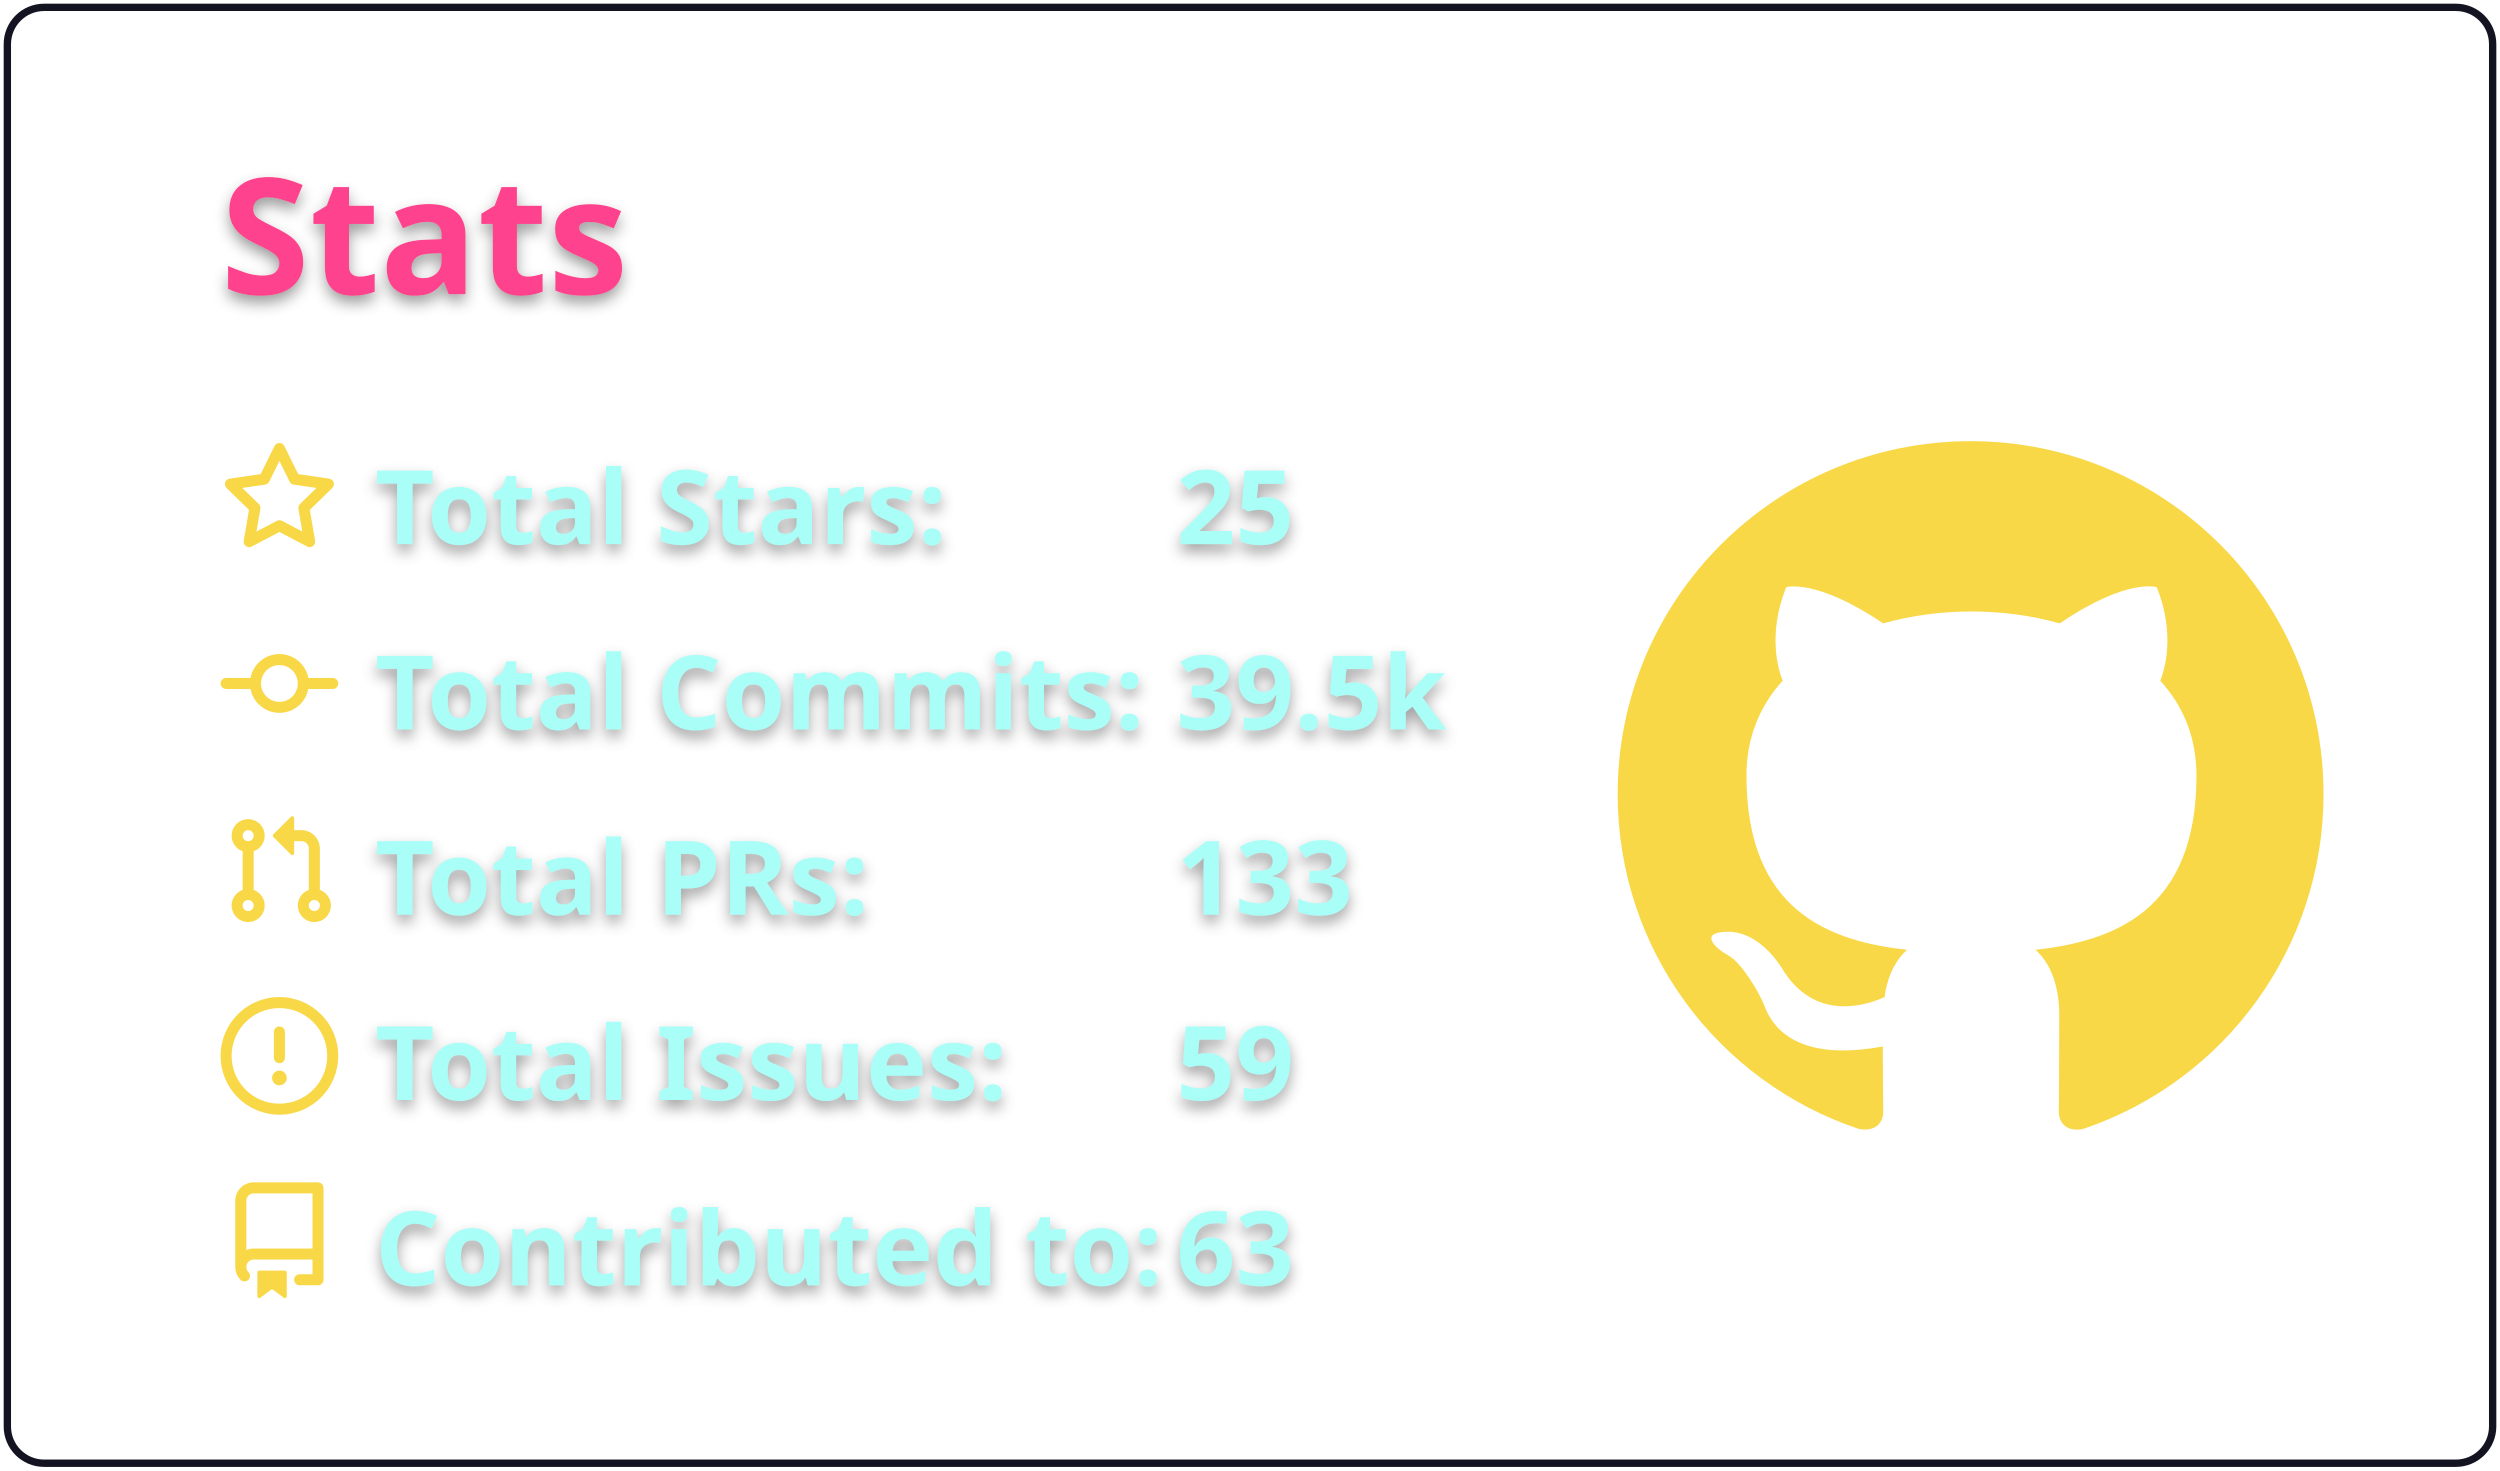
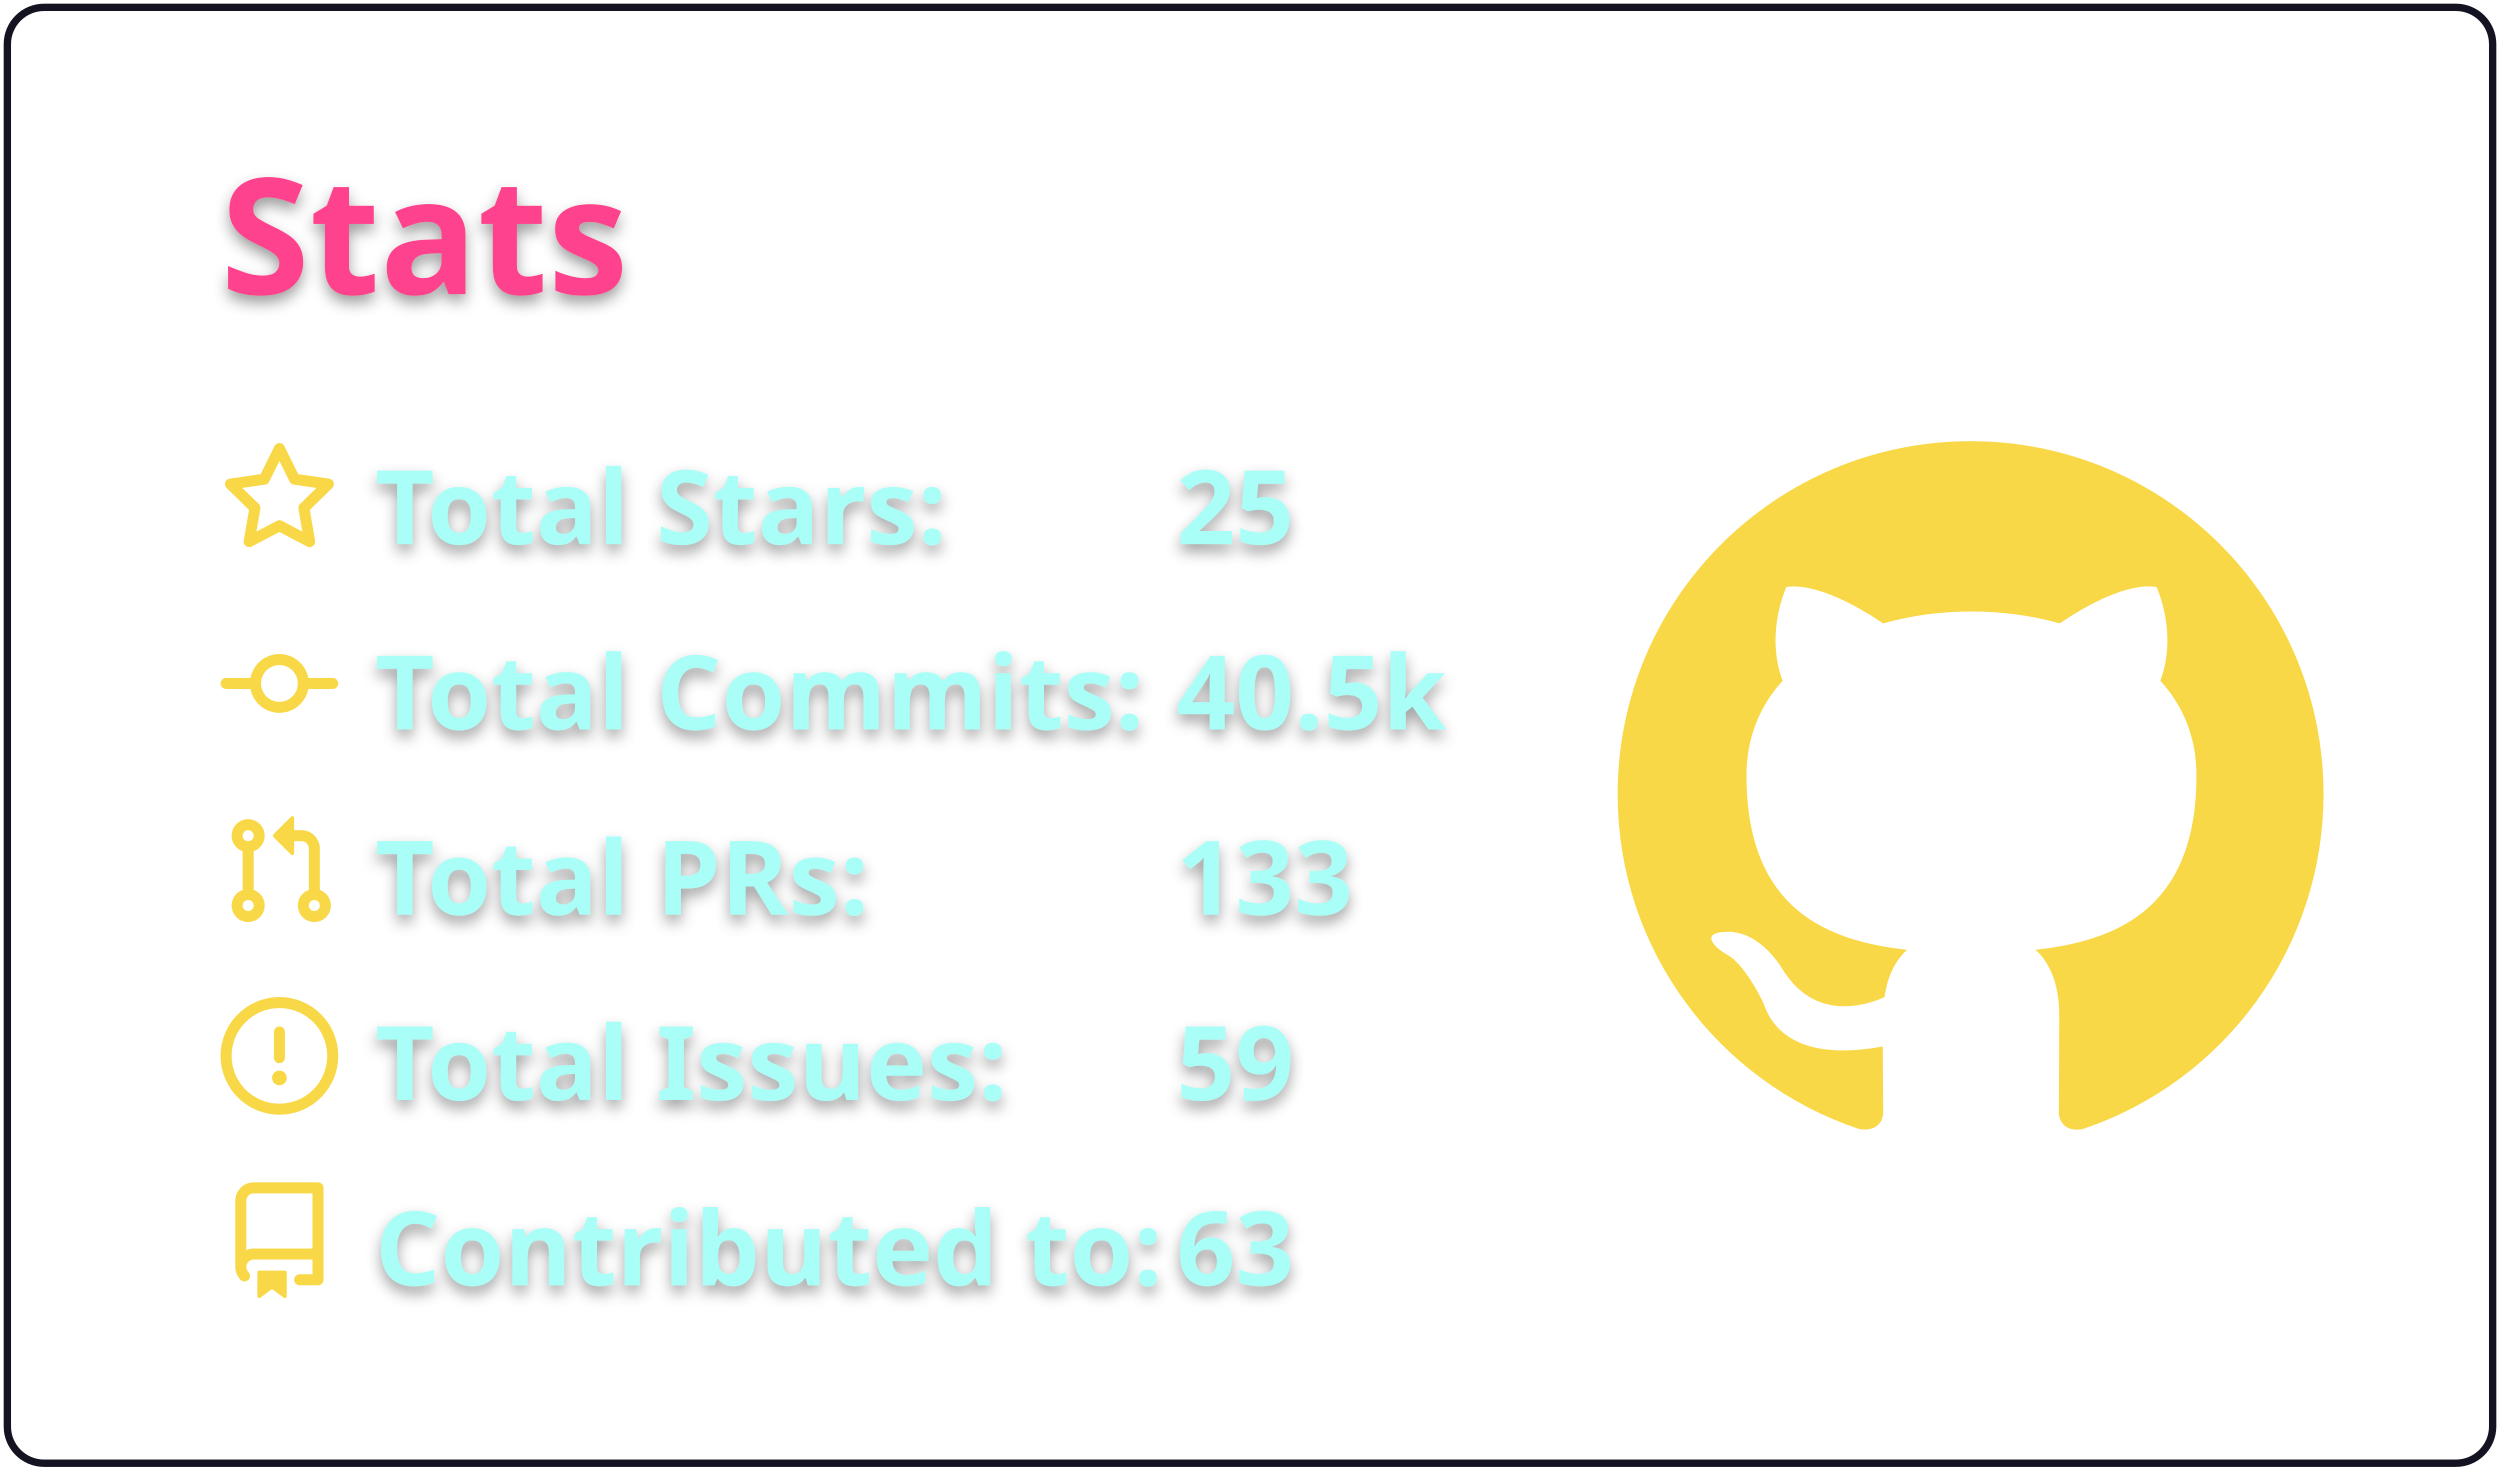
<svg xmlns="http://www.w3.org/2000/svg" width="340" height="200" viewBox="0 0 340 200">
  <style>* {
          font-family: 'Segoe UI', Ubuntu, "Helvetica Neue", Sans-Serif
        }
        text {
          font-weight: 600;
          filter: drop-shadow(0 1px 1px rgba(0, 0, 0, 0.65)) drop-shadow(0 0 1px rgba(255, 255, 255, 0.55));
        }</style>
  <g class="gpsc-root">
    <rect x="1" y="1" rx="5" ry="5" height="99%" width="99.412%" stroke="#141321" stroke-width="1" fill="#ffffff00" stroke-opacity="1" />
    <text x="30" y="40" class="gpsc-item" style="--gpsc-i: 0; font-size: 22px; fill: #fe428e;">Stats</text>
    <g transform="translate(0,40)">
      <g transform="translate(30,20)">
        <g class="gpsc-item" style="--gpsc-i: 0;">
          <g transform="translate(0,0)" width="14" height="14" fill="#f8d847">
            <path fill-rule="evenodd" d="M8 .25a.75.75 0 01.673.418l1.882 3.815 4.21.612a.75.75 0 01.416 1.279l-3.046 2.97.719 4.192a.75.75 0 01-1.088.791L8 12.347l-3.766 1.98a.75.75 0 01-1.088-.79l.72-4.194L.818 6.374a.75.75 0 01.416-1.28l4.21-.611L7.327.668A.75.75 0 018 .25zm0 2.445L6.615 5.5a.75.75 0 01-.564.41l-3.097.45 2.24 2.184a.75.75 0 01.216.664l-.528 3.084 2.769-1.456a.75.75 0 01.698 0l2.77 1.456-.53-3.084a.75.75 0 01.216-.664l2.24-2.183-3.096-.45a.75.75 0 01-.564-.41L8 2.694v.001z" />
          </g>
        </g>
        <g class="gpsc-item" style="--gpsc-i: 1;">
          <g transform="translate(0,25.2)" width="14" height="14" fill="#f8d847">
            <path fill-rule="evenodd" d="M10.5 7.75a2.5 2.5 0 11-5 0 2.5 2.5 0 015 0zm1.43.75a4.002 4.002 0 01-7.86 0H.75a.75.75 0 110-1.5h3.32a4.001 4.001 0 017.86 0h3.32a.75.75 0 110 1.5h-3.32z" />
          </g>
        </g>
        <g class="gpsc-item" style="--gpsc-i: 2;">
          <g transform="translate(0,50.4)" width="14" height="14" fill="#f8d847">
            <path fill-rule="evenodd" d="M7.177 3.073L9.573.677A.25.25 0 0110 .854v4.792a.25.25 0 01-.427.177L7.177 3.427a.25.25 0 010-.354zM3.75 2.5a.75.75 0 100 1.5.75.75 0 000-1.5zm-2.25.75a2.25 2.25 0 113 2.122v5.256a2.251 2.251 0 11-1.5 0V5.372A2.25 2.25 0 011.5 3.25zM11 2.5h-1V4h1a1 1 0 011 1v5.628a2.251 2.251 0 101.5 0V5A2.5 2.5 0 0011 2.5zm1 10.25a.75.75 0 111.5 0 .75.75 0 01-1.5 0zM3.75 12a.75.75 0 100 1.5.75.75 0 000-1.5z" />
          </g>
        </g>
        <g class="gpsc-item" style="--gpsc-i: 3;">
          <g transform="translate(0,75.6)" width="14" height="14" fill="#f8d847">
            <path fill-rule="evenodd" d="M8 1.5a6.5 6.5 0 100 13 6.5 6.5 0 000-13zM0 8a8 8 0 1116 0A8 8 0 010 8zm9 3a1 1 0 11-2 0 1 1 0 012 0zm-.25-6.25a.75.75 0 00-1.5 0v3.5a.75.75 0 001.5 0v-3.5z" />
          </g>
        </g>
        <g class="gpsc-item" style="--gpsc-i: 4;">
          <g transform="translate(0,100.8)" width="14" height="14" fill="#f8d847">
            <path fill-rule="evenodd" d="M2 2.5A2.5 2.5 0 014.5 0h8.75a.75.75 0 01.75.75v12.5a.75.75 0 01-.75.75h-2.5a.75.75 0 110-1.5h1.75v-2h-8a1 1 0 00-.714 1.7.75.75 0 01-1.072 1.05A2.495 2.495 0 012 11.5v-9zm10.5-1V9h-8c-.356 0-.694.074-1 .208V2.5a1 1 0 011-1h8zM5 12.25v3.25a.25.25 0 00.4.2l1.45-1.087a.25.25 0 01.3 0L8.6 15.7a.25.25 0 00.4-.2v-3.25a.25.25 0 00-.25-.25h-3.5a.25.25 0 00-.25.25z" />
          </g>
        </g>
        <text x="21" y="14" class="gpsc-item" style="--gpsc-i: 0; fill: #a9fef7; font-size: 14px;">Total Stars:</text>
        <text x="21" y="39.2" class="gpsc-item" style="--gpsc-i: 1; fill: #a9fef7; font-size: 14px;">Total Commits:</text>
        <text x="21" y="64.4" class="gpsc-item" style="--gpsc-i: 2; fill: #a9fef7; font-size: 14px;">Total PRs:</text>
        <text x="21" y="89.6" class="gpsc-item" style="--gpsc-i: 3; fill: #a9fef7; font-size: 14px;">Total Issues:</text>
        <text x="21" y="114.8" class="gpsc-item" style="--gpsc-i: 4; fill: #a9fef7; font-size: 14px;">Contributed to:</text>
        <text x="130" y="14" class="gpsc-item" style="--gpsc-i: 0; fill: #a9fef7; font-size: 14px;">25</text>
-         <text x="130" y="39.2" class="gpsc-item" style="--gpsc-i: 1; fill: #a9fef7; font-size: 14px;">39.5k</text>
+         <text x="130" y="39.2" class="gpsc-item" style="--gpsc-i: 1; fill: #a9fef7; font-size: 14px;">40.5k</text>
        <text x="130" y="64.4" class="gpsc-item" style="--gpsc-i: 2; fill: #a9fef7; font-size: 14px;">133</text>
        <text x="130" y="89.6" class="gpsc-item" style="--gpsc-i: 3; fill: #a9fef7; font-size: 14px;">59</text>
        <text x="130" y="114.8" class="gpsc-item" style="--gpsc-i: 4; fill: #a9fef7; font-size: 14px;">63</text>
      </g>
      <g transform="translate(220,20)">
        <g transform="scale(6)" style="fill: #f8d847;">
          <path fill-rule="evenodd" d="M8 0C3.58 0 0 3.58 0 8c0 3.54 2.29 6.53 5.47 7.59.4.07.55-.17.55-.38 0-.19-.01-.82-.01-1.49-2.01.37-2.53-.49-2.69-.94-.09-.23-.48-.94-.82-1.13-.28-.15-.68-.52-.01-.53.63-.01 1.08.58 1.23.82.72 1.21 1.87.87 2.33.66.07-.52.28-.87.51-1.07-1.78-.2-3.64-.89-3.64-3.95 0-.87.31-1.59.82-2.15-.08-.2-.36-1.02.08-2.12 0 0 .67-.21 2.2.82.64-.18 1.32-.27 2-.27.68 0 1.36.09 2 .27 1.53-1.04 2.2-.82 2.2-.82.44 1.1.16 1.92.08 2.12.51.56.82 1.27.82 2.15 0 3.07-1.87 3.75-3.65 3.95.29.25.54.73.54 1.48 0 1.07-.01 1.93-.01 2.2 0 .21.15.46.55.38A8.013 8.013 0 0016 8c0-4.42-3.58-8-8-8z" />
        </g>
      </g>
    </g>
  </g>
</svg>
